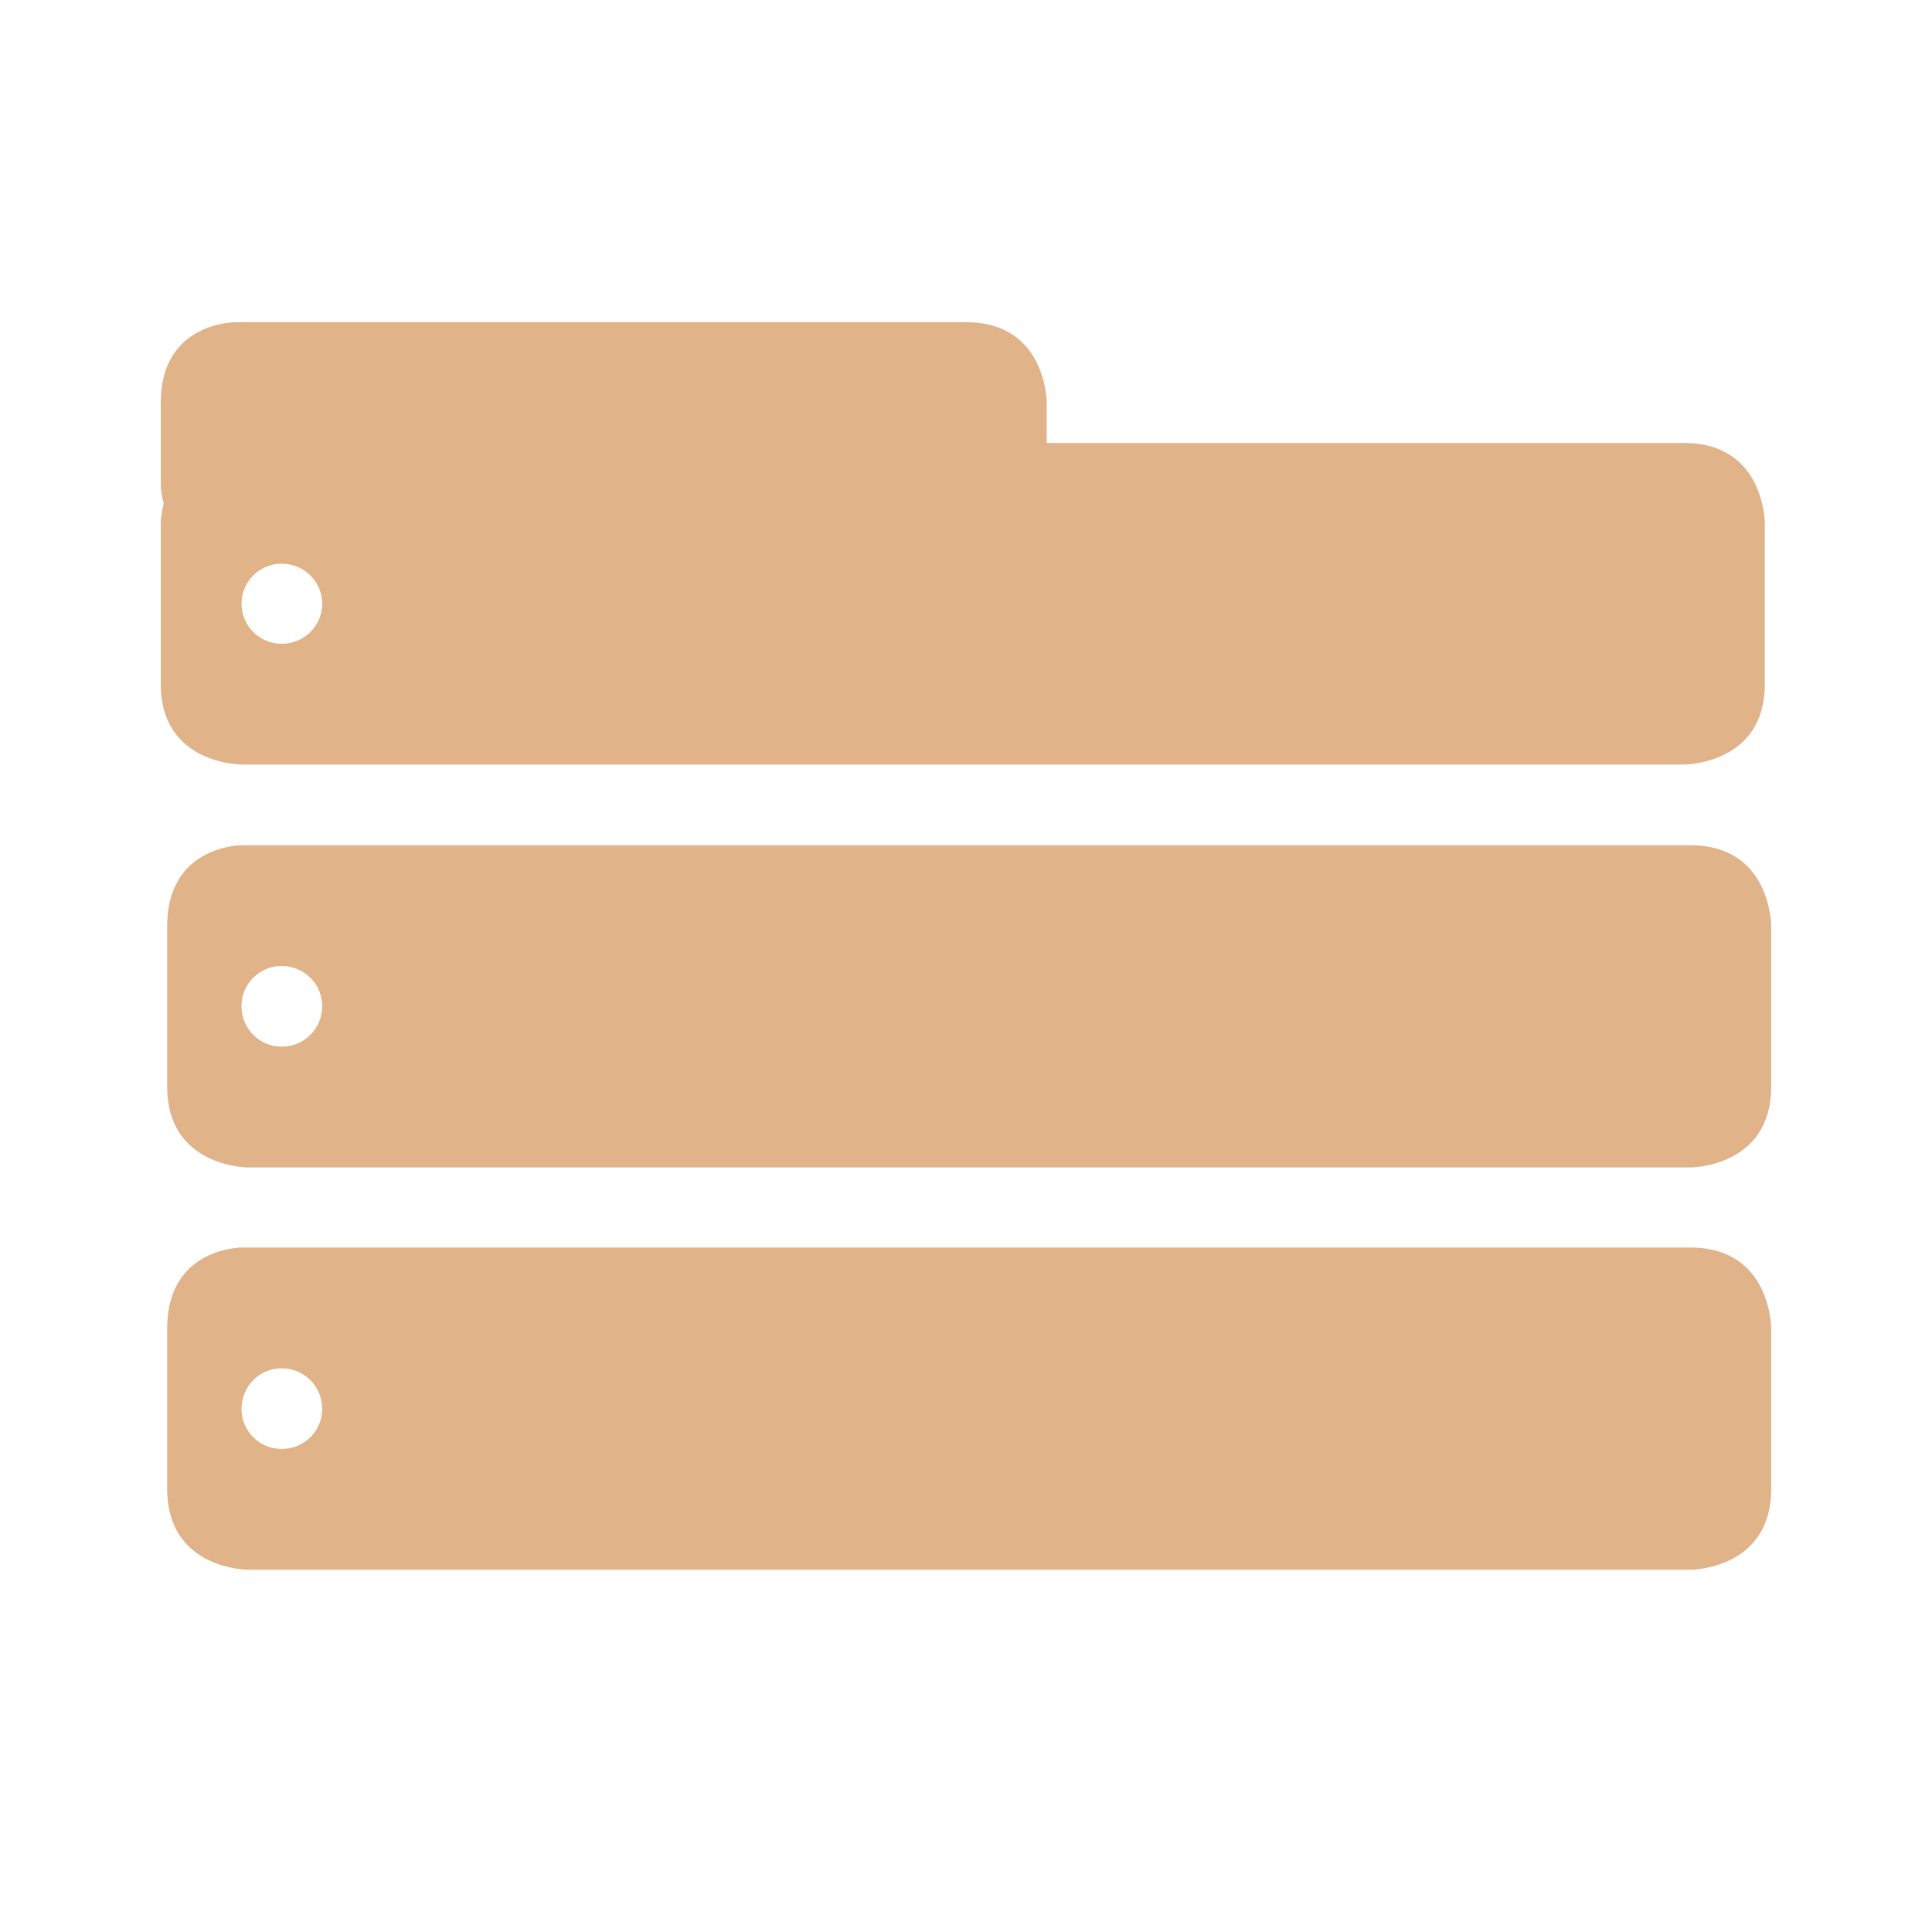
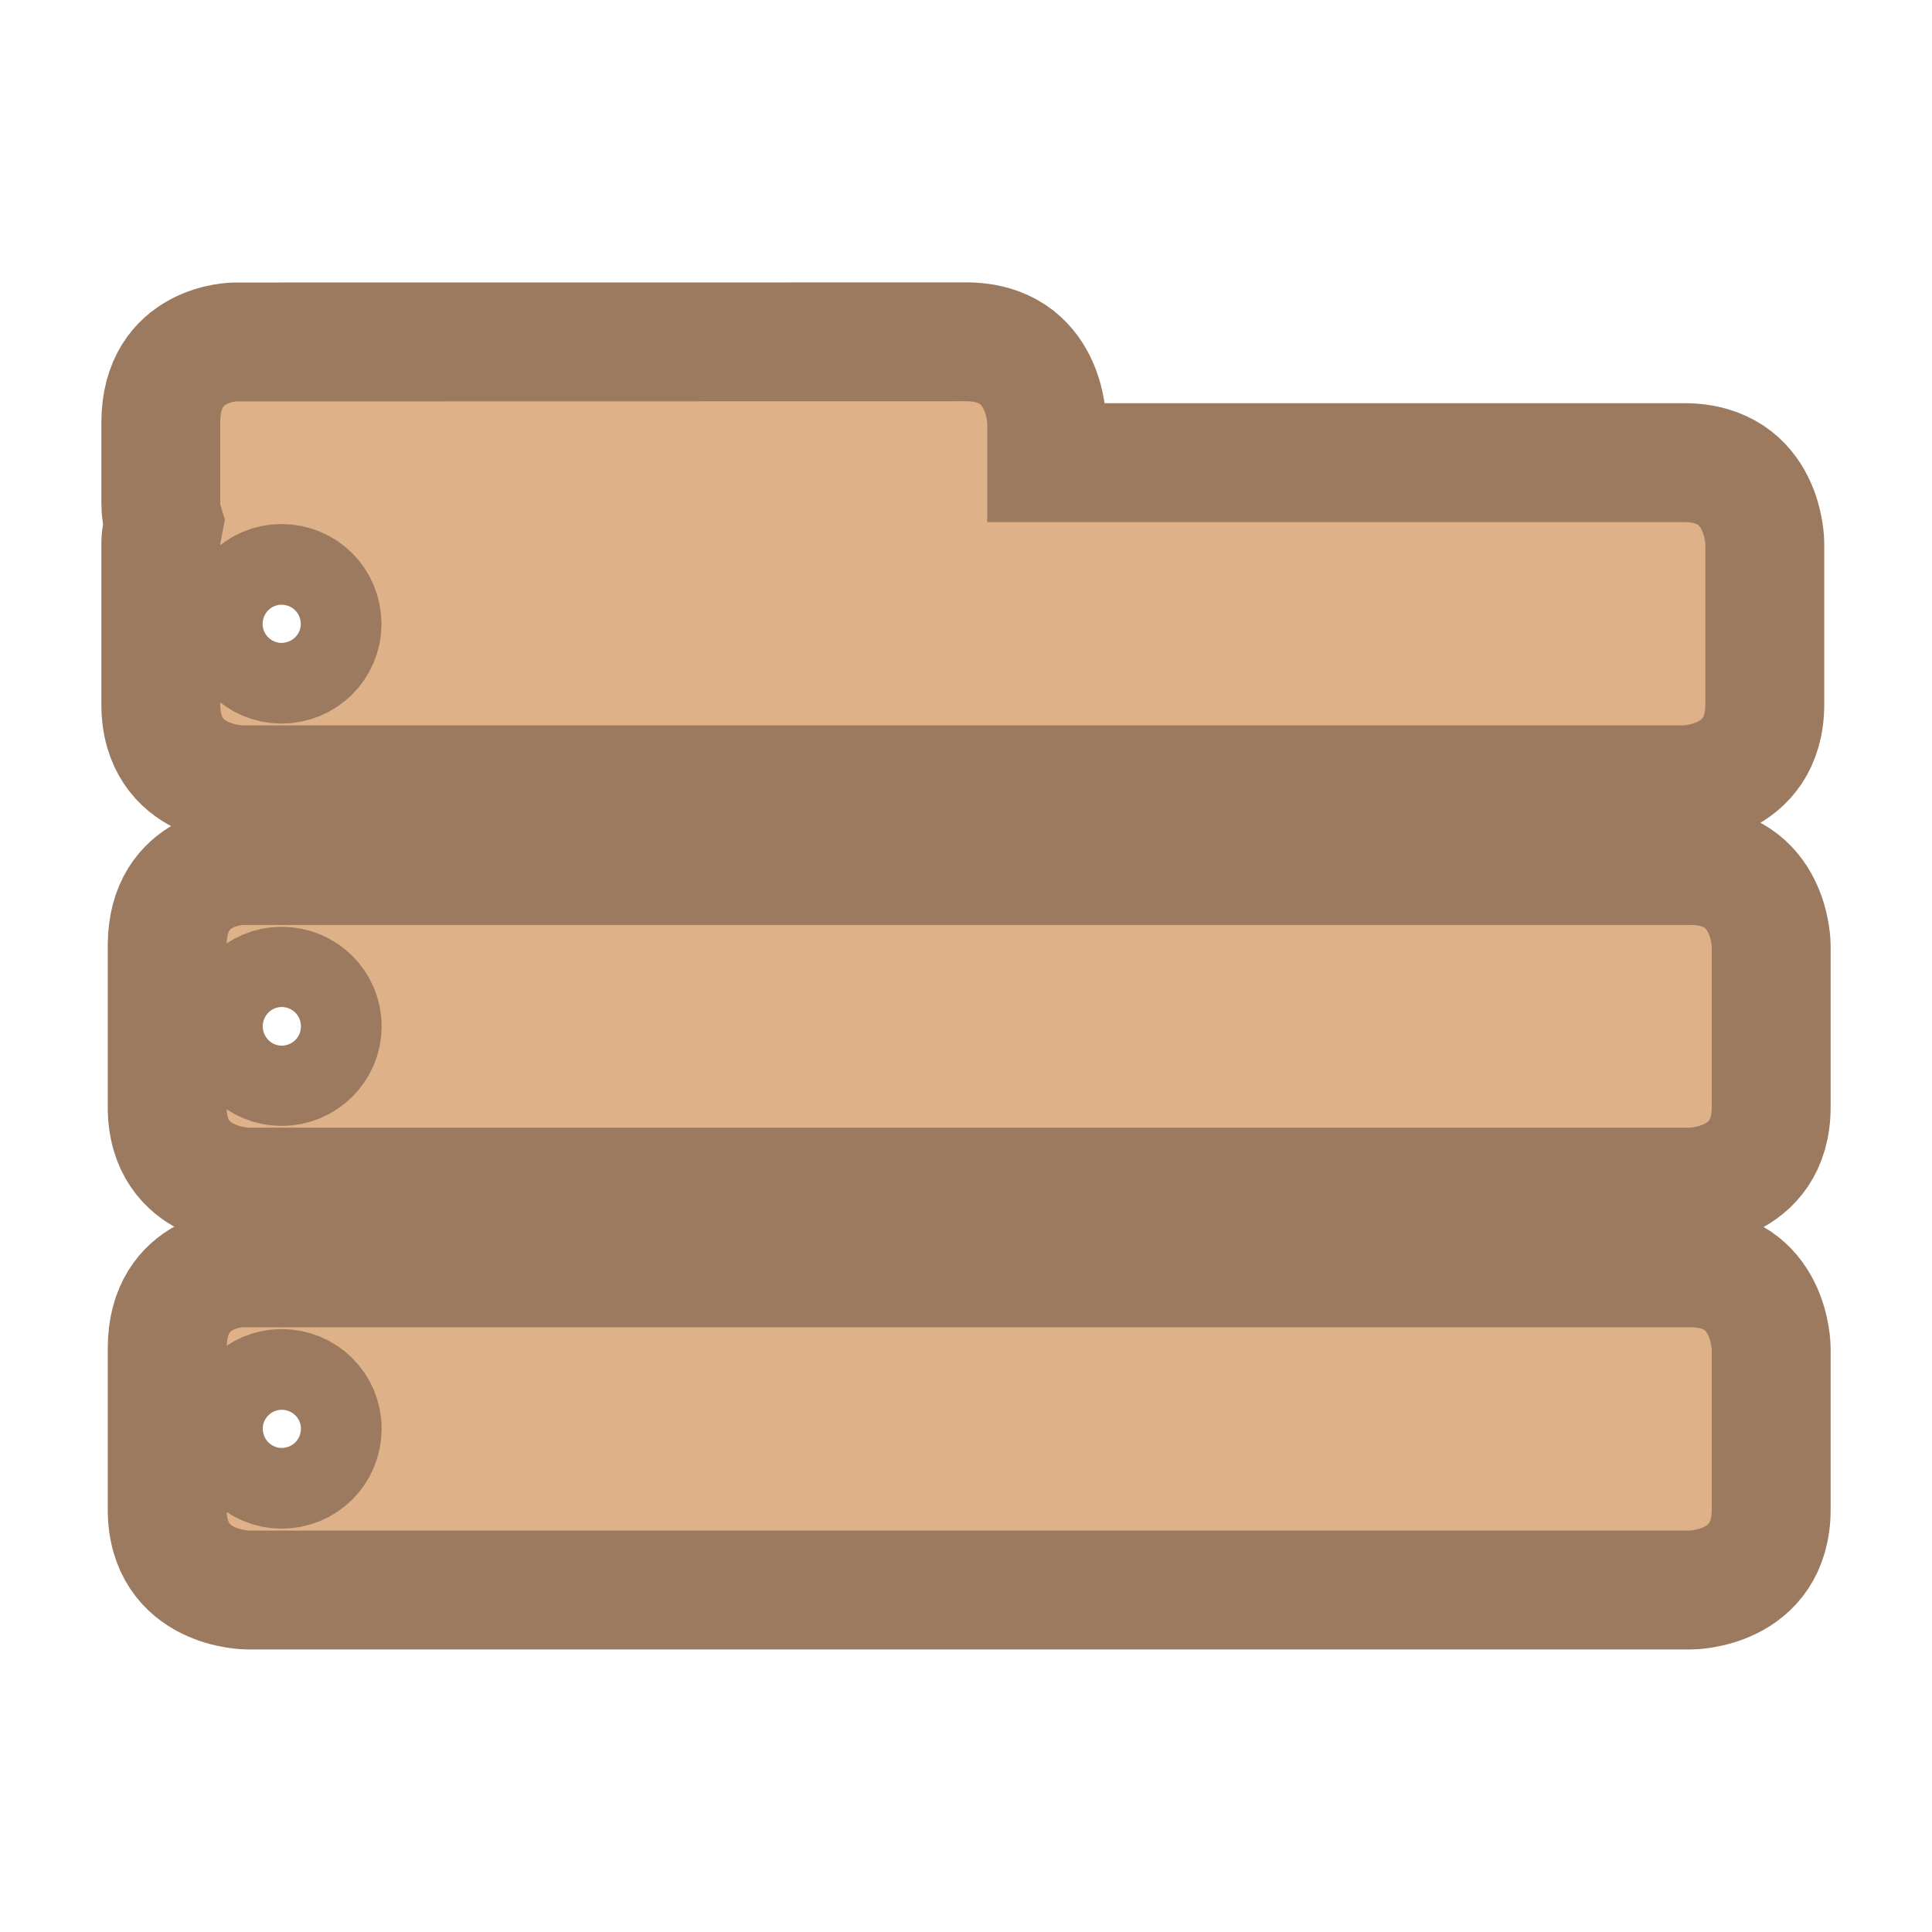
<svg xmlns="http://www.w3.org/2000/svg" width="16.25" height="16.25" viewBox="0 0 13 13">
-   <g style="fill:#e0b389">
-     <path d="M 5.841 8.005 C 5.841 8.005 3.995 8.005 3.995 9.995 L 3.995 12 C 3.995 12.188 4.024 12.346 4.067 12.505 C 4.038 12.649 3.995 12.808 3.995 12.995 L 3.995 17.005 C 3.995 18.995 6 18.995 6 18.995 L 41.841 18.995 C 41.841 18.995 43.846 18.995 43.846 17.005 L 43.846 12.995 C 43.846 12.995 43.846 11.005 41.841 11.005 L 26.005 11.005 L 26.005 9.995 C 26.005 9.995 26.005 8.005 24 8.005 Z M 6.995 14.005 C 7.558 14.005 8.005 14.452 8.005 15 C 8.005 15.548 7.558 15.995 6.995 15.995 C 6.447 15.995 6 15.548 6 15 C 6 14.452 6.447 14.005 6.995 14.005 Z " transform="scale(.27083)" />
-     <path d="M 6 21 C 6 21 4.154 21 4.154 23.005 L 4.154 27 C 4.154 29.005 6.159 29.005 6.159 29.005 L 42 29.005 C 42 29.005 44.005 29.005 44.005 27 L 44.005 23.005 C 44.005 23.005 44.005 21 42 21 Z M 6.995 24 C 7.558 24 8.005 24.447 8.005 24.995 C 8.005 25.558 7.558 26.005 6.995 26.005 C 6.447 26.005 6 25.558 6 24.995 C 6 24.447 6.447 24 6.995 24 Z " transform="scale(.27083)" />
-     <path d="M 6 30.995 C 6 30.995 4.154 30.995 4.154 33 L 4.154 36.995 C 4.154 39 6.159 39 6.159 39 L 42 39 C 42 39 44.005 39 44.005 36.995 L 44.005 33 C 44.005 33 44.005 30.995 42 30.995 Z M 6.995 33.995 C 7.558 33.995 8.005 34.442 8.005 35.005 C 8.005 35.553 7.558 36 6.995 36 C 6.447 36 6 35.553 6 35.005 C 6 34.442 6.447 33.995 6.995 33.995 Z " transform="scale(.27083)" />
+   <g style="fill:#dfb188;stroke:#9c7a5f;stroke-width:.8">
+     <path d="m 1.582,2.301 c 0,0 -0.5,0 -0.5,0.543 l 0,0.543 c 0,0.051 0.008,0.094 0.02,0.133 -0.008,0.043 -0.02,0.086 -0.02,0.137 l 0,1.082 C 1.082,5.281 1.625,5.281 1.625,5.281 l 9.707,0 c 0,0 0.543,0 0.543,-0.543 l 0,-1.082 c 0,0 0,-0.543 -0.543,-0.543 l -4.289,0 0,-0.27 c 0,0 0,-0.543 -0.543,-0.543 z m 0.312,1.625 c 0.152,0 0.273,0.121 0.273,0.273 0,0.148 -0.121,0.27 -0.273,0.27 -0.148,0 -0.27,-0.121 -0.27,-0.27 0,-0.152 0.121,-0.273 0.27,-0.273 z" />
+     <path d="m 1.625,5.824 c 0,0 -0.5,0 -0.5,0.539 l 0,1.086 c 0,0.539 0.543,0.539 0.543,0.539 l 9.707,0 c 0,0 0.543,0 0.543,-0.539 l 0,-1.086 c 0,0 0,-0.539 -0.543,-0.539 z m 0.27,0.812 c 0.152,0 0.273,0.121 0.273,0.27 0,0.148 -0.121,0.27 -0.273,0.27 -0.148,0 -0.27,-0.121 -0.27,-0.27 0,-0.148 0.121,-0.27 0.27,-0.27 z" />
+     <path d="m 1.625,8.531 c 0,0 -0.5,0 -0.5,0.543 l 0,1.082 c 0,0.543 0.543,0.543 0.543,0.543 l 9.707,0 c 0,0 0.543,0 0.543,-0.543 l 0,-1.082 c 0,0 0,-0.543 -0.543,-0.543 z m 0.27,0.812 c 0.152,0 0.273,0.121 0.273,0.27 0,0.152 -0.121,0.273 -0.273,0.273 -0.148,0 -0.27,-0.121 -0.27,-0.273 0,-0.148 0.121,-0.27 0.27,-0.27 z" />
  </g>
</svg>
